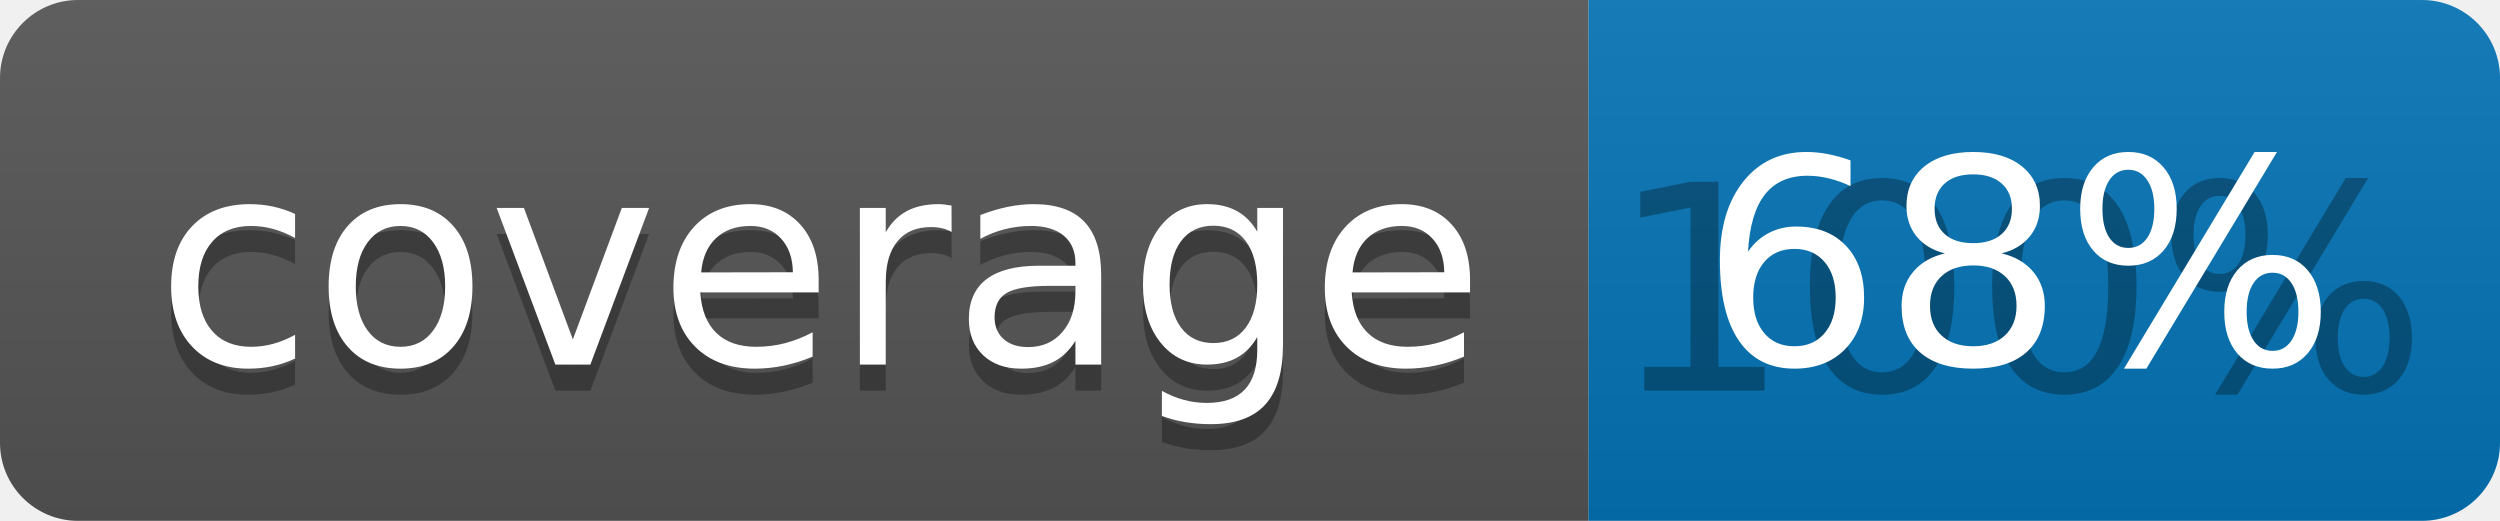
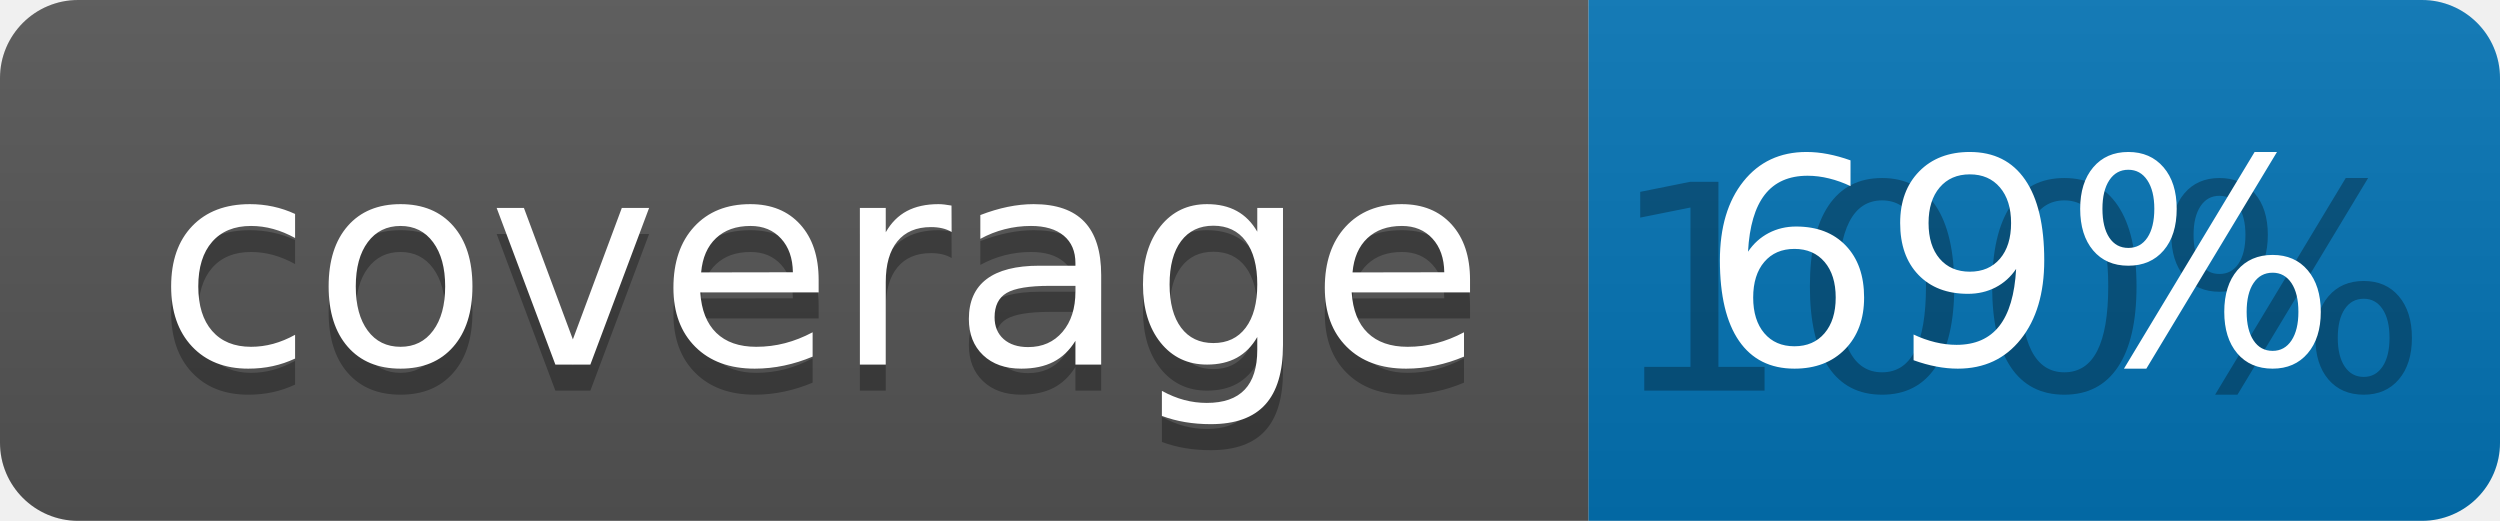
<svg xmlns="http://www.w3.org/2000/svg" width="96" height="20">
  <linearGradient id="b" x2="0" y2="100%">
    <stop offset="0" stop-color="#bbb" stop-opacity=".1" />
    <stop offset="1" stop-opacity=".1" />
  </linearGradient>
  <clipPath id="a">
    <rect width="96" height="20" rx="3" fill="#fff" />
  </clipPath>
  <g clip-path="url(#a)">
    <path fill="#555" d="M0 0h61v20H0z" />
    <path fill="#0374B5" d="M61 0h35v20H61z" />
    <path fill="url(#b)" d="M0 0h96v20H0z" />
  </g>
  <g fill="#fff" text-anchor="middle" font-family="DejaVu Sans,Verdana,Geneva,sans-serif" font-size="110">
    <text x="315" y="150" fill="#010101" fill-opacity=".3" transform="scale(.1)" textLength="510">coverage</text>
    <text x="315" y="140" transform="scale(.1)" textLength="510">coverage</text>
    <text x="775" y="150" fill="#010101" fill-opacity=".3" transform="scale(.1)" textLength="250">100%</text>
-     <text x="775" y="140" transform="scale(.1)" textLength="250">68%</text>
+     <text x="775" y="140" transform="scale(.1)" textLength="250">69%</text>
  </g>
</svg>
